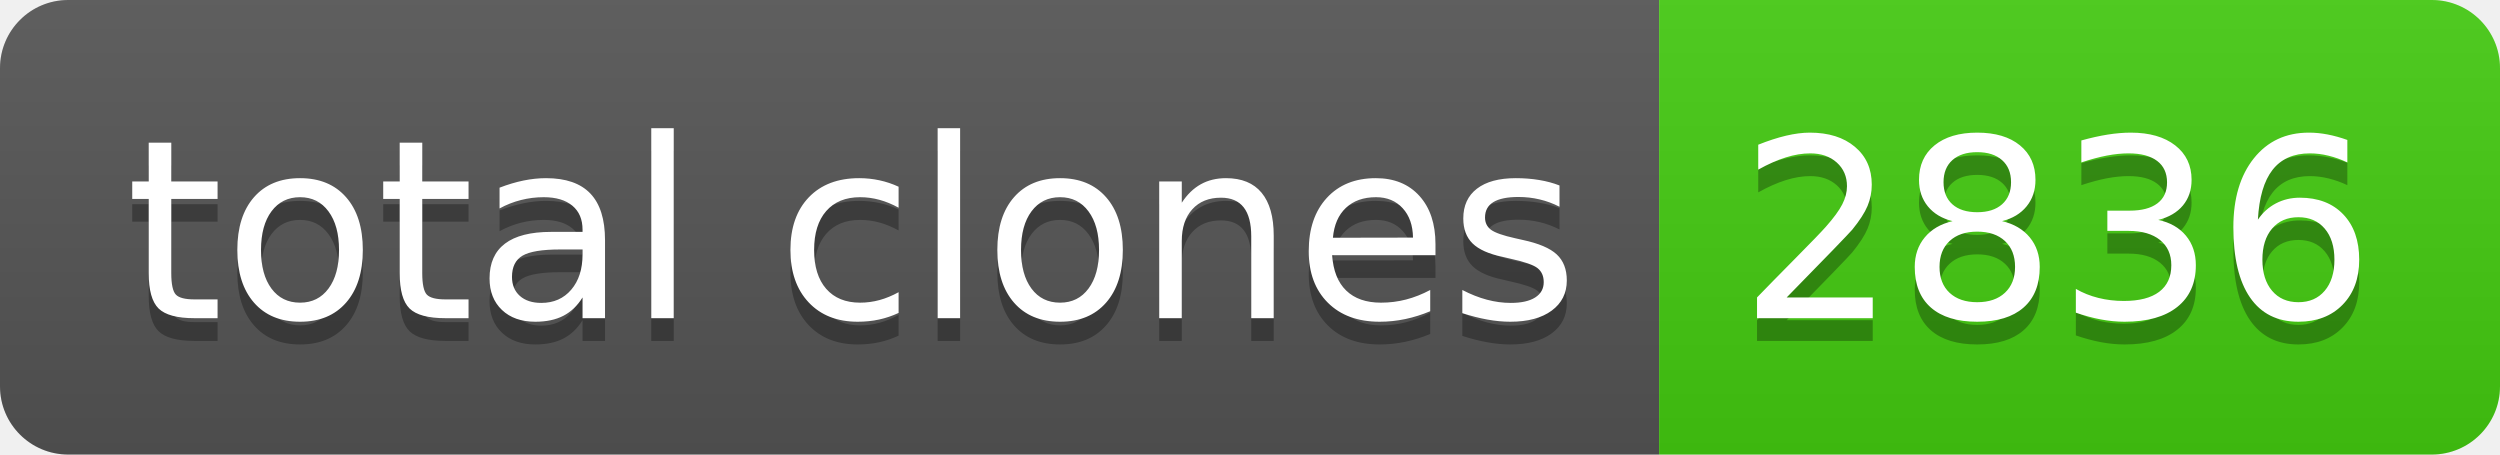
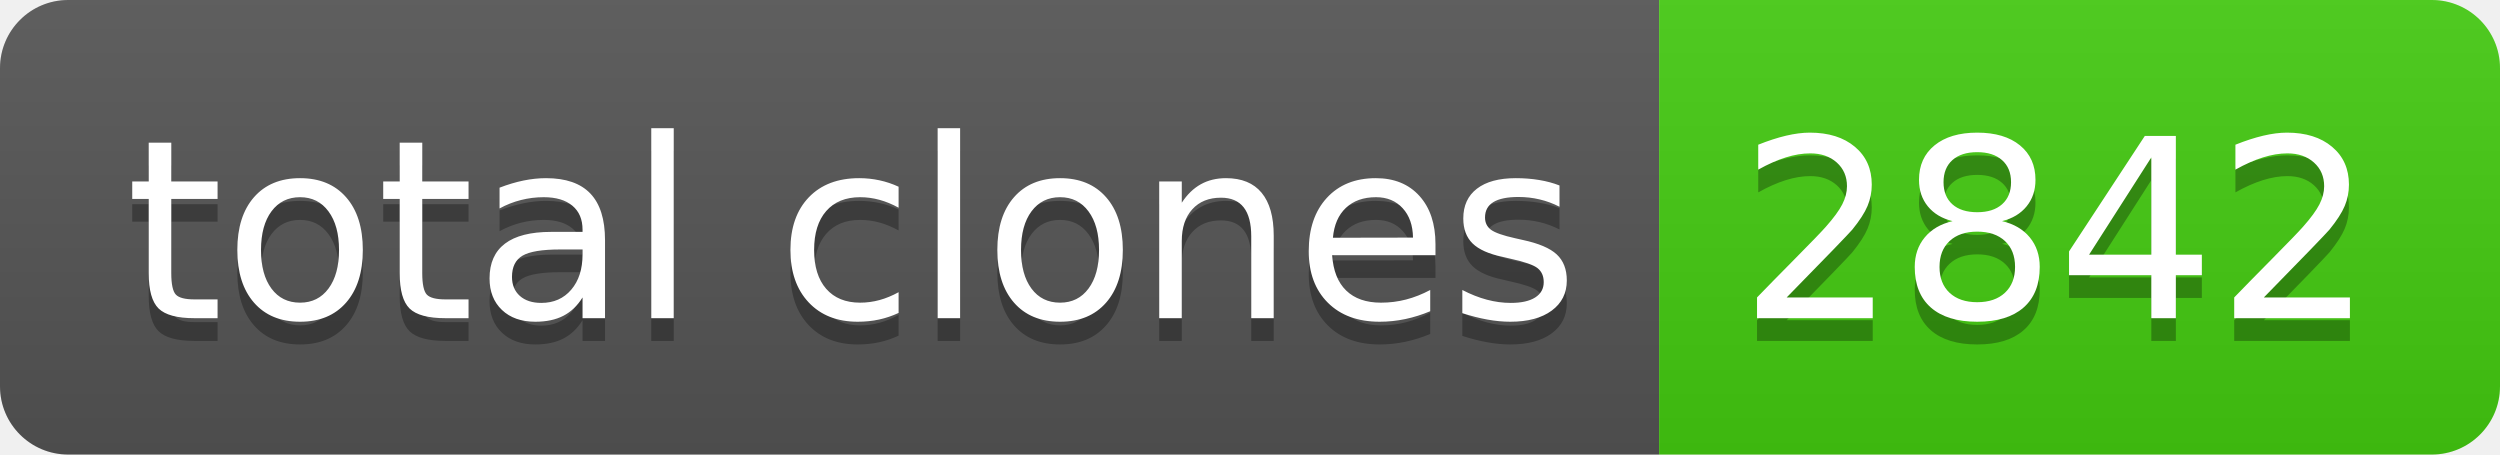
- <svg xmlns="http://www.w3.org/2000/svg" width="110" height="20" role="img" aria-label="total clones: 2836">
+ <svg xmlns="http://www.w3.org/2000/svg" width="110" height="20" role="img" aria-label="total clones: 2842">
  <linearGradient id="s" x2="0" y2="100%">
    <stop offset="0" stop-color="#bbb" stop-opacity=".1" />
    <stop offset="1" stop-opacity=".1" />
  </linearGradient>
  <clipPath id="r">
    <rect width="110" height="20" rx="3" fill="#fff" />
  </clipPath>
  <g clip-path="url(#r)">
    <rect width="73" height="20" fill="#555" />
    <rect x="73" width="37" height="20" fill="#4c1" />
    <rect width="110" height="20" fill="url(#s)" />
  </g>
  <g fill="#fff" text-anchor="middle" font-family="Verdana,Geneva,DejaVu Sans,sans-serif" text-rendering="geometricPrecision" font-size="110">
    <text aria-hidden="true" x="375" y="150" fill="#010101" fill-opacity=".3" transform="scale(.1)" textLength="630">total clones</text>
    <text x="375" y="140" transform="scale(.1)" fill="#fff" textLength="630">total clones</text>
-     <text aria-hidden="true" x="905" y="150" fill="#010101" fill-opacity=".3" transform="scale(.1)" textLength="270">2836</text>
-     <text x="905" y="140" transform="scale(.1)" fill="#fff" textLength="270">2836</text>
+     <text aria-hidden="true" x="905" y="150" fill="#010101" fill-opacity=".3" transform="scale(.1)" textLength="270">2842</text>
+     <text x="905" y="140" transform="scale(.1)" fill="#fff" textLength="270">2842</text>
  </g>
</svg>
